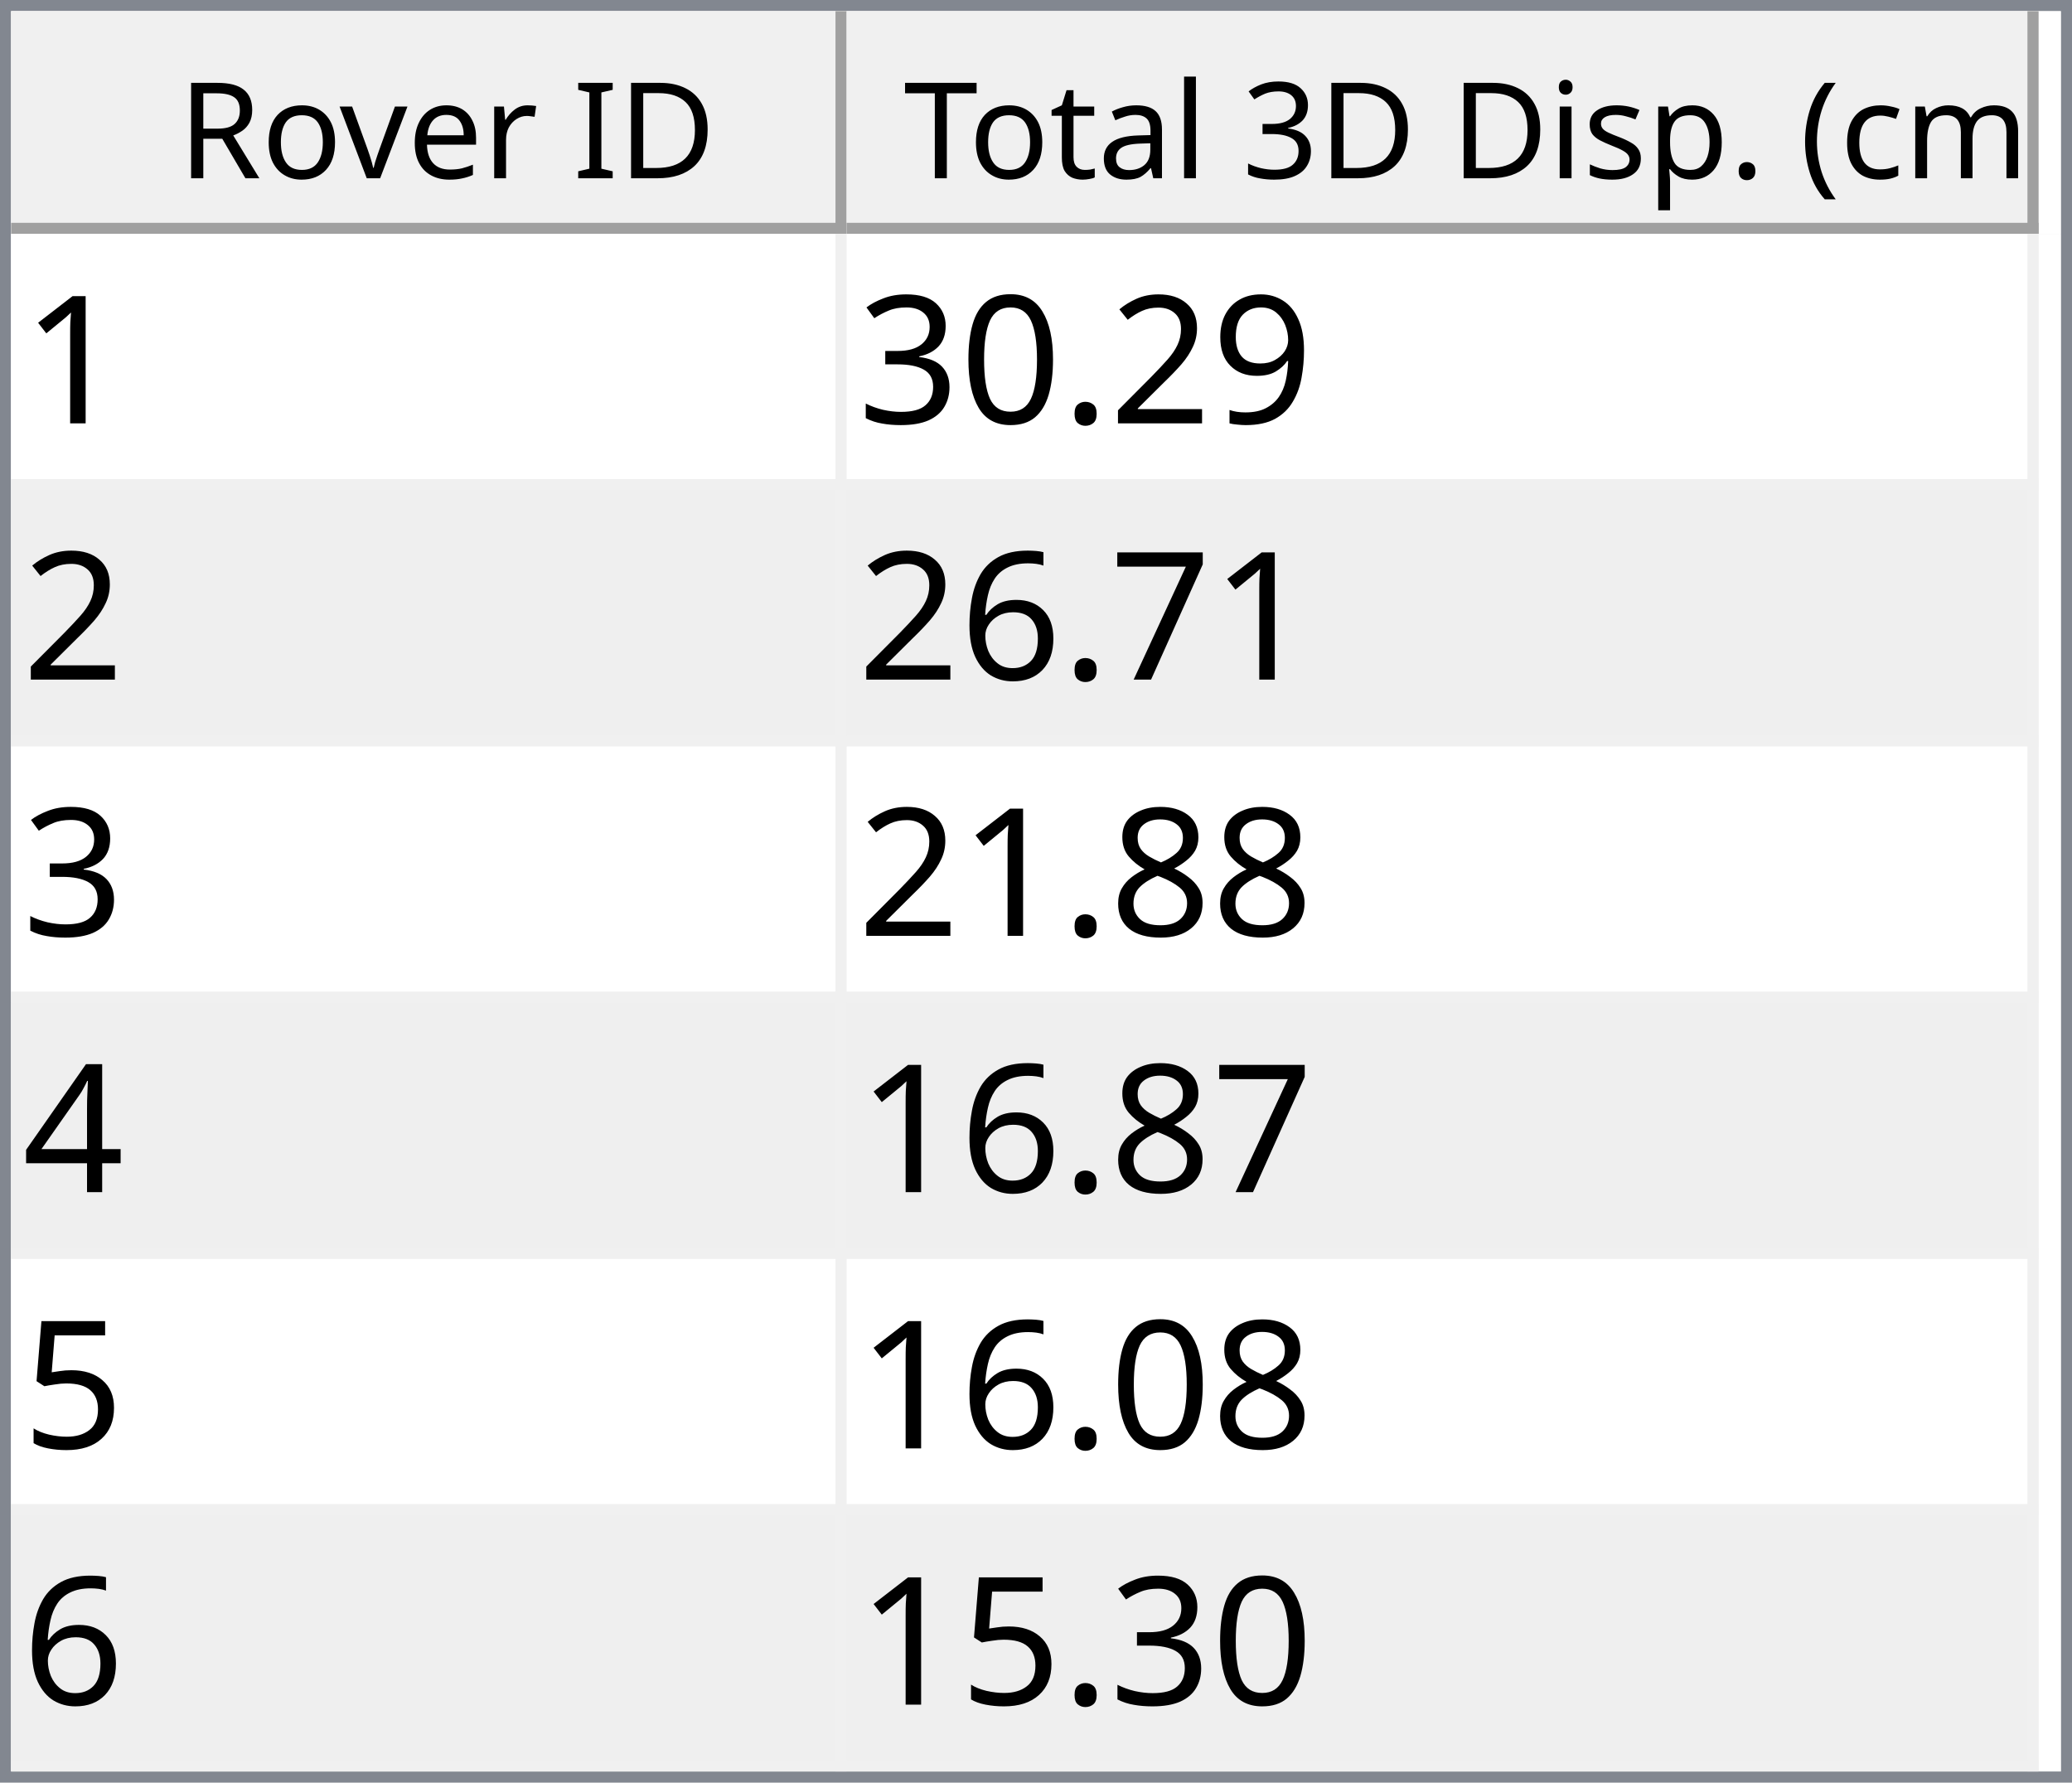
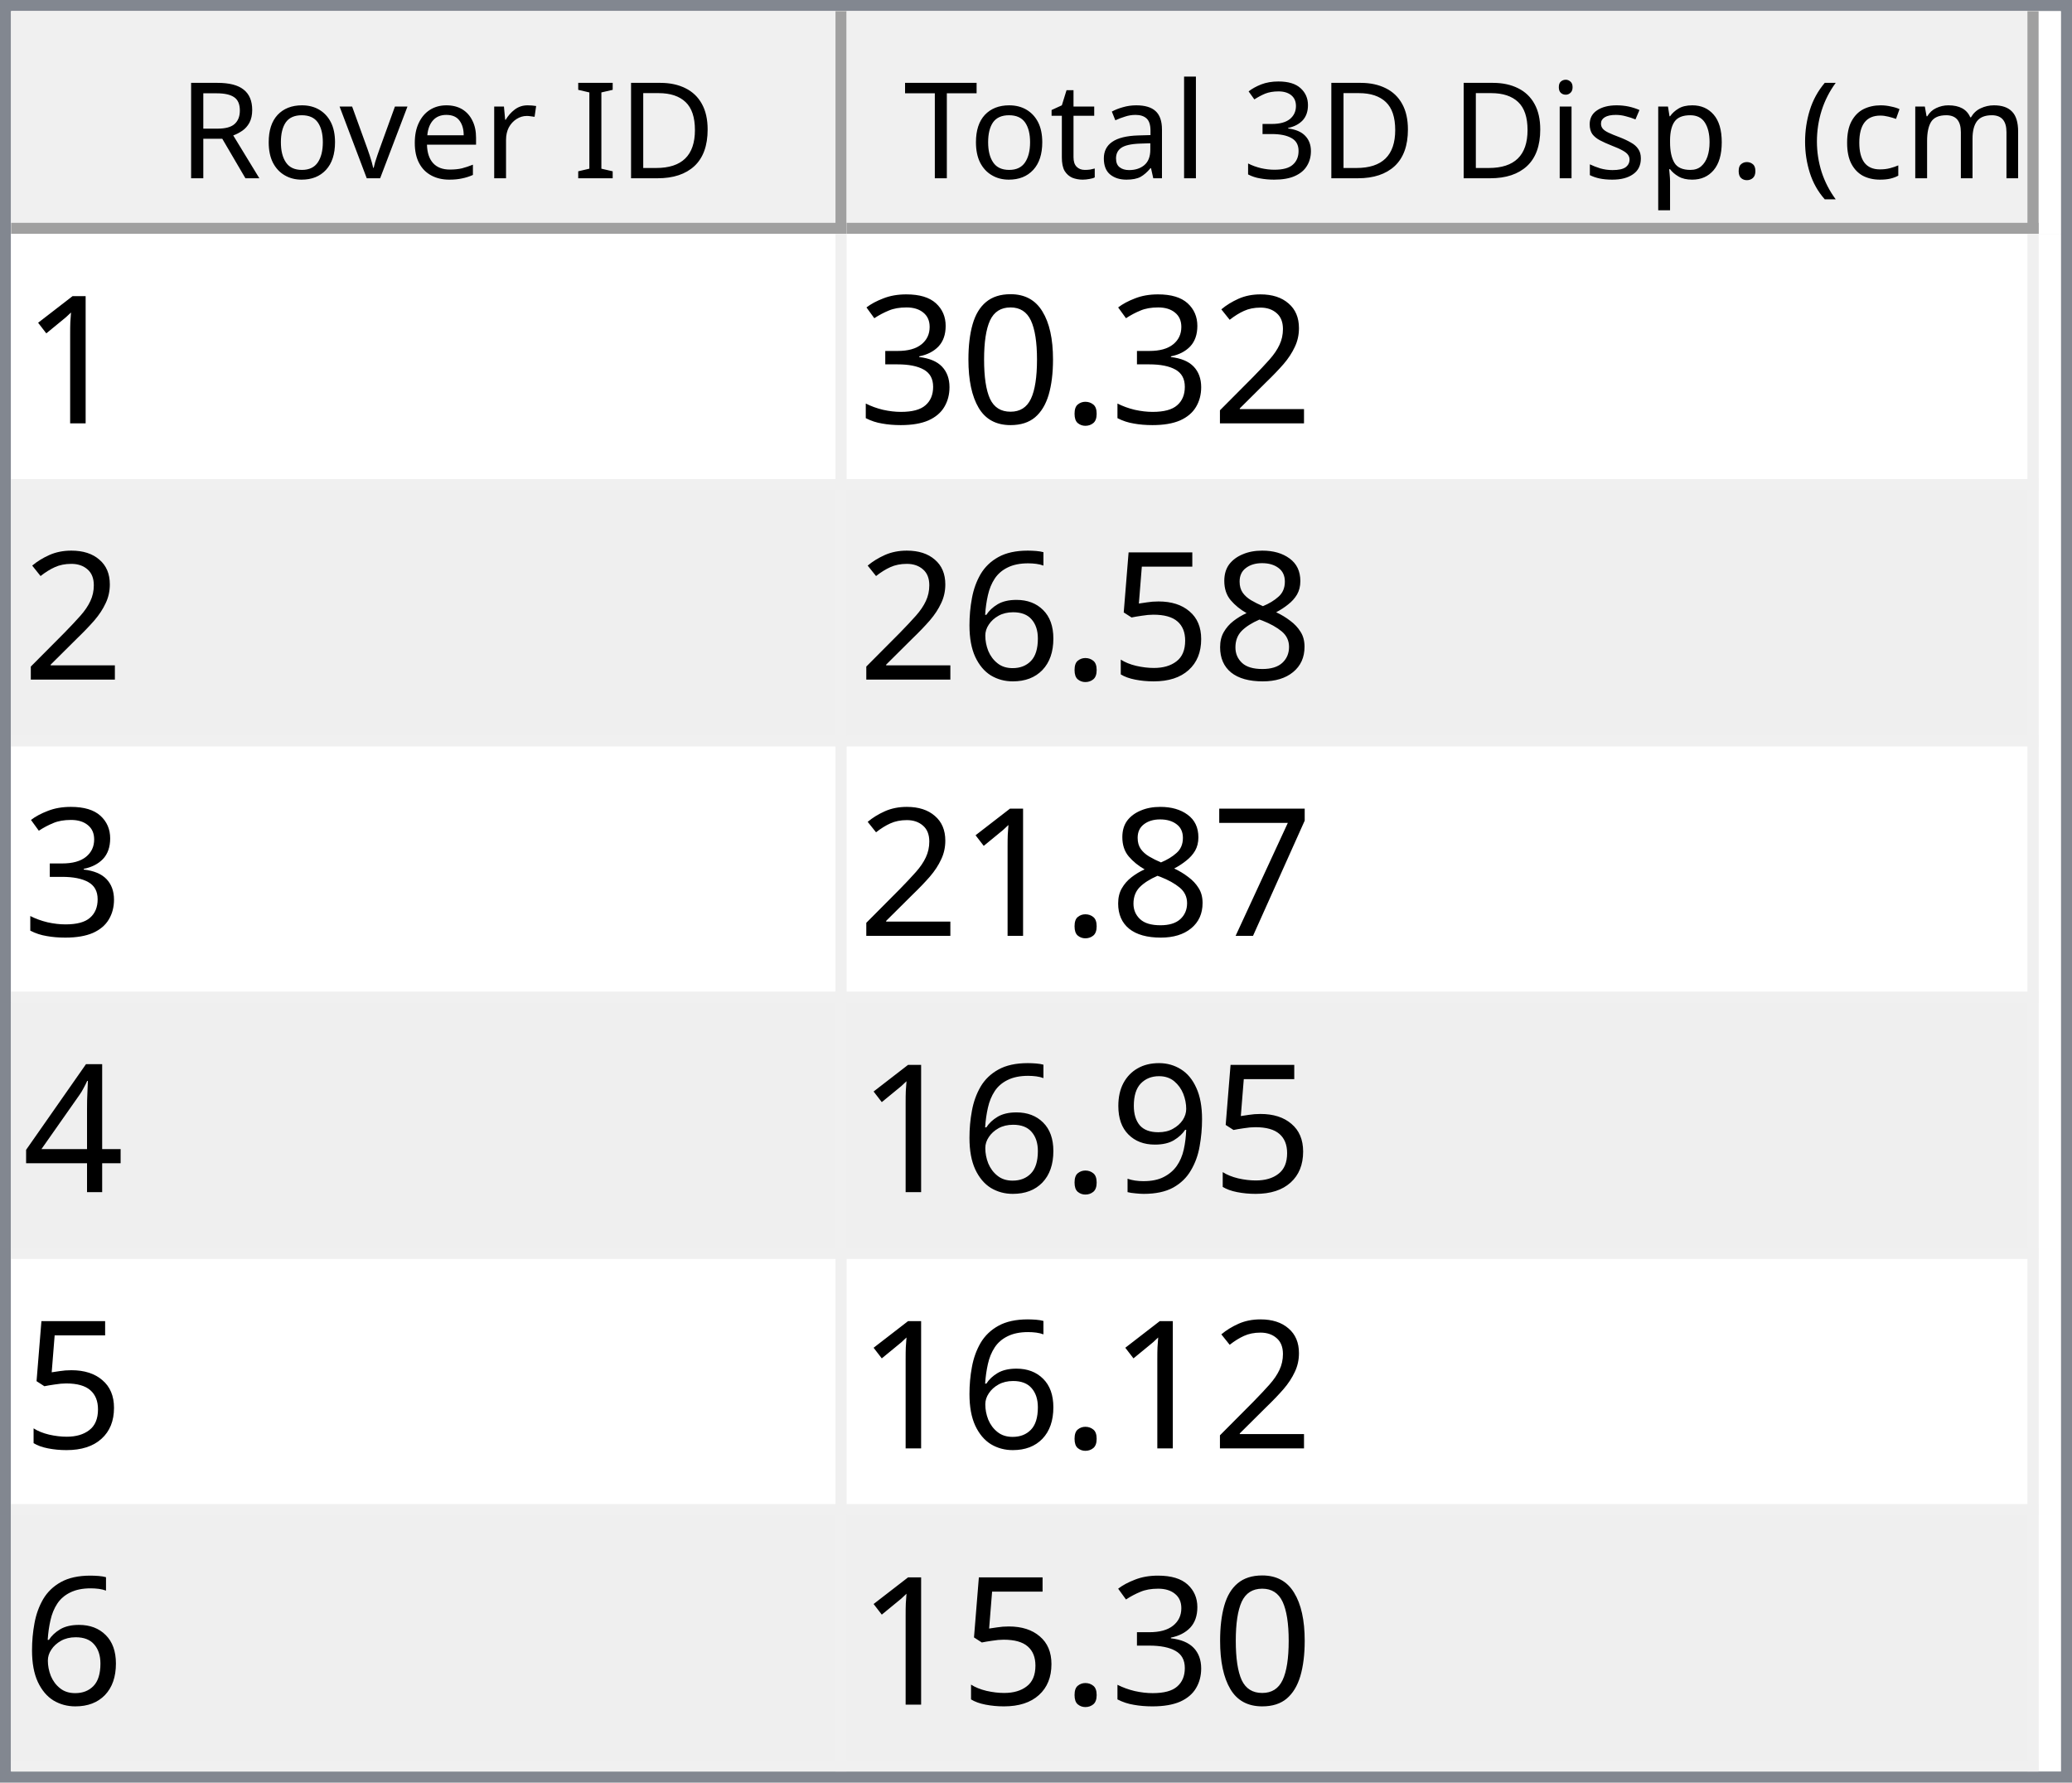
<svg xmlns="http://www.w3.org/2000/svg" style="fill-opacity:1; color-rendering:auto; color-interpolation:auto; text-rendering:auto; stroke:black; stroke-linecap:square; stroke-miterlimit:10; shape-rendering:auto; stroke-opacity:1; fill:black; stroke-dasharray:none; font-weight:normal; stroke-width:1; font-family:'Dialog'; font-style:normal; stroke-linejoin:miter; font-size:12px; stroke-dashoffset:0; image-rendering:auto;" width="186" height="160">
  <defs id="genericDefs" />
  <g>
    <defs id="defs1">
      <clipPath clipPathUnits="userSpaceOnUse" id="clipPath1">
        <path d="M0 0 L186 0 L186 160 L0 160 L0 0 Z" />
      </clipPath>
      <clipPath clipPathUnits="userSpaceOnUse" id="clipPath2">
        <path d="M0 0 L0 160 L186 160 L186 0 Z" />
      </clipPath>
      <clipPath clipPathUnits="userSpaceOnUse" id="clipPath3">
        <path d="M0 0 L0 20 L184 20 L184 0 Z" />
      </clipPath>
      <clipPath clipPathUnits="userSpaceOnUse" id="clipPath4">
        <path d="M0 0 L0 20 L75 20 L75 0 Z" />
      </clipPath>
      <clipPath clipPathUnits="userSpaceOnUse" id="clipPath5">
        <path d="M1 1 L1 19 L74 19 L74 1 Z" />
      </clipPath>
      <clipPath clipPathUnits="userSpaceOnUse" id="clipPath6">
        <path d="M0 0 L0 18 L73 18 L73 0 Z" />
      </clipPath>
      <clipPath clipPathUnits="userSpaceOnUse" id="clipPath7">
        <path d="M-0.5 -0.5 L-0.5 19.5 L74.5 19.5 L74.5 -0.5 Z" />
      </clipPath>
      <clipPath clipPathUnits="userSpaceOnUse" id="clipPath8">
        <path d="M0 0 L0 20 L107 20 L107 0 Z" />
      </clipPath>
      <clipPath clipPathUnits="userSpaceOnUse" id="clipPath9">
        <path d="M1 1 L1 19 L106 19 L106 1 Z" />
      </clipPath>
      <clipPath clipPathUnits="userSpaceOnUse" id="clipPath10">
        <path d="M0 0 L0 18 L105 18 L105 0 Z" />
      </clipPath>
      <clipPath clipPathUnits="userSpaceOnUse" id="clipPath11">
        <path d="M-0.5 -0.5 L-0.5 19.5 L106.5 19.5 L106.5 -0.5 Z" />
      </clipPath>
      <clipPath clipPathUnits="userSpaceOnUse" id="clipPath12">
        <path d="M0 0 L0 138 L184 138 L184 0 Z" />
      </clipPath>
      <clipPath clipPathUnits="userSpaceOnUse" id="clipPath13">
        <path d="M0 0 L0 138 L182 138 L182 0 Z" />
      </clipPath>
      <clipPath clipPathUnits="userSpaceOnUse" id="clipPath14">
        <path d="M-0.5 -0.5 L-0.5 137.5 L181.5 137.5 L181.5 -0.5 Z" />
      </clipPath>
      <clipPath clipPathUnits="userSpaceOnUse" id="clipPath15">
        <path d="M0 0 L0 22 L74 22 L74 0 Z" />
      </clipPath>
      <clipPath clipPathUnits="userSpaceOnUse" id="clipPath16">
        <path d="M0 0 L0 22 L106 22 L106 0 Z" />
      </clipPath>
      <font horiz-adv-x="64.551" id="font1">
        <font-face ascent="107.91" descent="25.098" units-per-em="100" style="font-style:normal; font-family:Segoe UI; font-weight:normal;" />
        <missing-glyph horiz-adv-x="64.551" d="M8.109 0 L8.109 68.266 L56.453 68.266 L56.453 0 L8.109 0 ZM15.328 7.234 L49.219 7.234 L49.219 61.031 L15.328 61.031 L15.328 7.234 Z" />
        <glyph unicode="D" horiz-adv-x="70.117" d="M9.188 0 L9.188 70.016 L28.516 70.016 Q65.531 70.016 65.531 35.891 Q65.531 19.672 55.25 9.836 Q44.969 0 27.734 0 L9.188 0 ZM17.391 62.594 L17.391 7.422 L27.828 7.422 Q41.609 7.422 49.273 14.797 Q56.938 22.172 56.938 35.688 Q56.938 62.594 28.328 62.594 L17.391 62.594 Z" />
        <glyph unicode="I" horiz-adv-x="26.611" d="M17.391 0 L9.188 0 L9.188 70.016 L17.391 70.016 L17.391 0 Z" />
        <glyph unicode=" " horiz-adv-x="27.393" d="" />
        <glyph unicode="r" horiz-adv-x="34.766" d="M34.188 41.891 Q32.078 43.5 28.125 43.5 Q23 43.5 19.555 38.672 Q16.109 33.844 16.109 25.484 L16.109 0 L8.109 0 L8.109 50 L16.109 50 L16.109 39.703 L16.312 39.703 Q18.016 44.969 21.531 47.922 Q25.047 50.875 29.391 50.875 Q32.516 50.875 34.188 50.203 L34.188 41.891 Z" />
        <glyph unicode="e" horiz-adv-x="52.295" d="M48.297 23 L12.984 23 Q13.188 14.656 17.484 10.109 Q21.781 5.562 29.297 5.562 Q37.75 5.562 44.828 11.141 L44.828 3.609 Q38.234 -1.172 27.391 -1.172 Q16.797 -1.172 10.742 5.641 Q4.688 12.453 4.688 24.812 Q4.688 36.469 11.305 43.82 Q17.922 51.172 27.734 51.172 Q37.547 51.172 42.922 44.828 Q48.297 38.484 48.297 27.203 L48.297 23 ZM40.094 29.781 Q40.047 36.719 36.75 40.578 Q33.453 44.438 27.594 44.438 Q21.922 44.438 17.969 40.383 Q14.016 36.328 13.094 29.781 L40.094 29.781 Z" />
        <glyph unicode="v" horiz-adv-x="47.9" d="M47.406 50 L27.484 0 L19.625 0 L0.688 50 L9.469 50 L22.172 13.672 Q23.578 9.672 23.922 6.688 L24.125 6.688 Q24.609 10.453 25.688 13.484 L38.969 50 L47.406 50 Z" />
        <glyph unicode="o" horiz-adv-x="58.594" d="M29 -1.172 Q17.922 -1.172 11.305 5.836 Q4.688 12.844 4.688 24.422 Q4.688 37.016 11.57 44.094 Q18.453 51.172 30.172 51.172 Q41.359 51.172 47.633 44.289 Q53.906 37.406 53.906 25.203 Q53.906 13.234 47.141 6.031 Q40.375 -1.172 29 -1.172 ZM29.594 44.438 Q21.875 44.438 17.383 39.188 Q12.891 33.938 12.891 24.703 Q12.891 15.828 17.43 10.695 Q21.969 5.562 29.594 5.562 Q37.359 5.562 41.531 10.594 Q45.703 15.625 45.703 24.906 Q45.703 34.281 41.531 39.359 Q37.359 44.438 29.594 44.438 Z" />
        <glyph unicode="R" horiz-adv-x="59.814" d="M59.375 0 L49.609 0 L37.891 19.625 Q36.281 22.359 34.766 24.289 Q33.25 26.219 31.664 27.438 Q30.078 28.656 28.25 29.219 Q26.422 29.781 24.125 29.781 L17.391 29.781 L17.391 0 L9.188 0 L9.188 70.016 L30.078 70.016 Q34.672 70.016 38.555 68.867 Q42.438 67.719 45.289 65.375 Q48.141 63.031 49.758 59.547 Q51.375 56.062 51.375 51.375 Q51.375 47.703 50.273 44.656 Q49.172 41.609 47.148 39.211 Q45.125 36.812 42.266 35.133 Q39.406 33.453 35.844 32.516 L35.844 32.328 Q37.594 31.547 38.891 30.547 Q40.188 29.547 41.359 28.18 Q42.531 26.812 43.68 25.078 Q44.828 23.344 46.234 21.047 L59.375 0 ZM17.391 62.594 L17.391 37.203 L28.516 37.203 Q31.594 37.203 34.203 38.133 Q36.812 39.062 38.719 40.797 Q40.625 42.531 41.703 45.047 Q42.781 47.562 42.781 50.688 Q42.781 56.297 39.141 59.445 Q35.5 62.594 28.609 62.594 L17.391 62.594 Z" />
        <glyph unicode=")" horiz-adv-x="30.176" d="M8.297 -15.922 L1.172 -15.922 Q16.406 2.344 16.406 26.812 Q16.406 51.469 1.078 70.016 L8.297 70.016 Q23.531 52.156 23.531 26.703 Q23.531 1.375 8.297 -15.922 Z" />
        <glyph unicode="m" horiz-adv-x="86.133" d="M79.109 0 L71.094 0 L71.094 28.719 Q71.094 37.016 68.531 40.727 Q65.969 44.438 59.906 44.438 Q54.781 44.438 51.195 39.75 Q47.609 35.062 47.609 28.516 L47.609 0 L39.594 0 L39.594 29.688 Q39.594 44.438 28.219 44.438 Q22.953 44.438 19.531 40.016 Q16.109 35.594 16.109 28.516 L16.109 0 L8.109 0 L8.109 50 L16.109 50 L16.109 42.094 L16.312 42.094 Q21.625 51.172 31.844 51.172 Q36.969 51.172 40.773 48.312 Q44.578 45.453 46 40.828 Q51.562 51.172 62.594 51.172 Q79.109 51.172 79.109 30.812 L79.109 0 Z" />
        <glyph unicode="c" horiz-adv-x="46.191" d="M42.188 2.297 Q36.422 -1.172 28.516 -1.172 Q17.828 -1.172 11.258 5.789 Q4.688 12.75 4.688 23.828 Q4.688 36.188 11.766 43.68 Q18.844 51.172 30.672 51.172 Q37.25 51.172 42.281 48.734 L42.281 40.531 Q36.719 44.438 30.375 44.438 Q22.703 44.438 17.797 38.945 Q12.891 33.453 12.891 24.516 Q12.891 15.719 17.508 10.641 Q22.125 5.562 29.891 5.562 Q36.422 5.562 42.188 9.906 L42.188 2.297 Z" />
        <glyph unicode="(" horiz-adv-x="30.176" d="M29.109 -15.922 L21.969 -15.922 Q6.844 1.375 6.844 26.703 Q6.844 52.156 21.969 70.016 L29.203 70.016 Q13.875 51.469 13.875 26.812 Q13.875 2.344 29.109 -15.922 Z" />
        <glyph unicode="." horiz-adv-x="21.68" d="M10.891 -1.078 Q8.641 -1.078 7.055 0.539 Q5.469 2.156 5.469 4.391 Q5.469 6.641 7.055 8.273 Q8.641 9.906 10.891 9.906 Q13.188 9.906 14.797 8.273 Q16.406 6.641 16.406 4.391 Q16.406 2.156 14.797 0.539 Q13.188 -1.078 10.891 -1.078 Z" />
        <glyph unicode="p" horiz-adv-x="58.789" d="M16.312 7.234 L16.109 7.234 L16.109 -23 L8.109 -23 L8.109 50 L16.109 50 L16.109 41.219 L16.312 41.219 Q22.219 51.172 33.594 51.172 Q43.266 51.172 48.688 44.461 Q54.109 37.75 54.109 26.469 Q54.109 13.922 48 6.375 Q41.891 -1.172 31.297 -1.172 Q21.578 -1.172 16.312 7.234 ZM16.109 27.391 L16.109 20.406 Q16.109 14.203 20.141 9.883 Q24.172 5.562 30.375 5.562 Q37.641 5.562 41.773 11.133 Q45.906 16.703 45.906 26.609 Q45.906 34.969 42.047 39.703 Q38.188 44.438 31.594 44.438 Q24.609 44.438 20.359 39.578 Q16.109 34.719 16.109 27.391 Z" />
        <glyph unicode="s" horiz-adv-x="42.432" d="M5.078 1.812 L5.078 10.406 Q11.625 5.562 19.484 5.562 Q30.031 5.562 30.031 12.594 Q30.031 14.594 29.125 15.992 Q28.219 17.391 26.68 18.461 Q25.141 19.531 23.07 20.383 Q21 21.234 18.609 22.172 Q15.281 23.484 12.766 24.828 Q10.25 26.172 8.57 27.859 Q6.891 29.547 6.031 31.695 Q5.172 33.844 5.172 36.719 Q5.172 40.234 6.789 42.945 Q8.406 45.656 11.086 47.484 Q13.766 49.312 17.211 50.242 Q20.656 51.172 24.312 51.172 Q30.812 51.172 35.938 48.922 L35.938 40.828 Q30.422 44.438 23.25 44.438 Q21 44.438 19.195 43.922 Q17.391 43.406 16.094 42.477 Q14.797 41.547 14.086 40.258 Q13.375 38.969 13.375 37.406 Q13.375 35.453 14.086 34.133 Q14.797 32.812 16.164 31.789 Q17.531 30.766 19.484 29.938 Q21.438 29.109 23.922 28.125 Q27.25 26.859 29.883 25.516 Q32.516 24.172 34.375 22.484 Q36.234 20.797 37.234 18.602 Q38.234 16.406 38.234 13.375 Q38.234 9.672 36.602 6.938 Q34.969 4.203 32.234 2.398 Q29.5 0.594 25.93 -0.289 Q22.359 -1.172 18.453 -1.172 Q10.75 -1.172 5.078 1.812 Z" />
        <glyph unicode="i" horiz-adv-x="24.219" d="M12.203 62.703 Q10.062 62.703 8.547 64.164 Q7.031 65.625 7.031 67.875 Q7.031 70.125 8.547 71.609 Q10.062 73.094 12.203 73.094 Q14.406 73.094 15.945 71.609 Q17.484 70.125 17.484 67.875 Q17.484 65.719 15.945 64.211 Q14.406 62.703 12.203 62.703 ZM16.109 0 L8.109 0 L8.109 50 L16.109 50 L16.109 0 Z" />
        <glyph unicode="3" horiz-adv-x="53.906" d="M46.531 19.828 Q46.531 15.094 44.75 11.211 Q42.969 7.328 39.719 4.57 Q36.469 1.812 31.93 0.297 Q27.391 -1.219 21.922 -1.219 Q11.922 -1.219 6 2.594 L6 11.188 Q13.094 5.609 22.219 5.609 Q25.875 5.609 28.828 6.539 Q31.781 7.469 33.906 9.227 Q36.031 10.984 37.18 13.477 Q38.328 15.969 38.328 19.094 Q38.328 32.812 18.797 32.812 L12.984 32.812 L12.984 39.594 L18.5 39.594 Q35.797 39.594 35.797 52.484 Q35.797 64.406 22.609 64.406 Q15.188 64.406 8.688 59.422 L8.688 67.188 Q15.375 71.188 24.609 71.188 Q29 71.188 32.57 69.969 Q36.141 68.75 38.68 66.555 Q41.219 64.359 42.609 61.281 Q44 58.203 44 54.5 Q44 40.672 30.031 36.719 L30.031 36.531 Q33.594 36.141 36.625 34.797 Q39.656 33.453 41.852 31.305 Q44.047 29.156 45.289 26.25 Q46.531 23.344 46.531 19.828 Z" />
        <glyph unicode="l" horiz-adv-x="24.219" d="M16.109 0 L8.109 0 L8.109 74.031 L16.109 74.031 L16.109 0 Z" />
        <glyph unicode="a" horiz-adv-x="50.879" d="M43.891 0 L35.891 0 L35.891 7.812 L35.688 7.812 Q30.469 -1.172 20.312 -1.172 Q12.844 -1.172 8.617 2.781 Q4.391 6.734 4.391 13.281 Q4.391 27.297 20.906 29.594 L35.891 31.688 Q35.891 44.438 25.594 44.438 Q16.547 44.438 9.281 38.281 L9.281 46.484 Q16.656 51.172 26.266 51.172 Q43.891 51.172 43.891 32.516 L43.891 0 ZM35.891 25.297 L23.828 23.641 Q18.266 22.859 15.43 20.875 Q12.594 18.891 12.594 13.875 Q12.594 10.203 15.211 7.883 Q17.828 5.562 22.172 5.562 Q28.125 5.562 32.008 9.742 Q35.891 13.922 35.891 20.312 L35.891 25.297 Z" />
        <glyph unicode="t" horiz-adv-x="33.887" d="M31.297 0.484 Q28.469 -1.078 23.828 -1.078 Q10.688 -1.078 10.688 13.578 L10.688 43.172 L2.094 43.172 L2.094 50 L10.688 50 L10.688 62.203 L18.703 64.797 L18.703 50 L31.297 50 L31.297 43.172 L18.703 43.172 L18.703 14.984 Q18.703 9.969 20.414 7.82 Q22.125 5.672 26.078 5.672 Q29.109 5.672 31.297 7.328 L31.297 0.484 Z" />
        <glyph unicode="T" horiz-adv-x="52.393" d="M50.594 62.594 L30.375 62.594 L30.375 0 L22.172 0 L22.172 62.594 L2 62.594 L2 70.016 L50.594 70.016 L50.594 62.594 Z" />
      </font>
      <font horiz-adv-x="75.0" id="font2">
        <font-face ascent="100.537" descent="21.973" units-per-em="100" style="font-style:normal; font-family:sans-serif; font-weight:normal;" />
        <missing-glyph horiz-adv-x="75.0" d="M12.5 0 L12.5 62.5 L62.5 62.5 L62.5 0 L12.5 0 ZM14.062 1.562 L60.938 1.562 L60.938 60.938 L14.062 60.938 L14.062 1.562 Z" />
        <glyph unicode="1" horiz-adv-x="55.615" d="M37.25 0 L28.469 0 L28.469 56 Q25.297 52.984 20.141 49.953 Q14.984 46.922 10.891 45.406 L10.891 53.906 Q18.266 57.375 23.781 62.305 Q29.297 67.234 31.594 71.875 L37.25 71.875 L37.25 0 Z" />
-         <glyph unicode="9" horiz-adv-x="55.615" d="M5.469 16.547 L13.922 17.328 Q14.984 11.375 18.016 8.688 Q21.047 6 25.781 6 Q29.828 6 32.883 7.859 Q35.938 9.719 37.891 12.82 Q39.844 15.922 41.164 21.195 Q42.484 26.469 42.484 31.938 Q42.484 32.516 42.438 33.688 Q39.797 29.5 35.234 26.883 Q30.672 24.266 25.344 24.266 Q16.453 24.266 10.305 30.711 Q4.156 37.156 4.156 47.703 Q4.156 58.594 10.578 65.234 Q17 71.875 26.656 71.875 Q33.641 71.875 39.43 68.117 Q45.219 64.359 48.219 57.398 Q51.219 50.438 51.219 37.25 Q51.219 23.531 48.242 15.406 Q45.266 7.281 39.383 3.031 Q33.5 -1.219 25.594 -1.219 Q17.188 -1.219 11.867 3.445 Q6.547 8.109 5.469 16.547 ZM41.453 48.141 Q41.453 55.719 37.43 60.156 Q33.406 64.594 27.734 64.594 Q21.875 64.594 17.531 59.812 Q13.188 55.031 13.188 47.406 Q13.188 40.578 17.312 36.305 Q21.438 32.031 27.484 32.031 Q33.594 32.031 37.523 36.305 Q41.453 40.578 41.453 48.141 Z" />
        <glyph unicode="2" horiz-adv-x="55.615" d="M50.344 8.453 L50.344 0 L3.031 0 Q2.938 3.172 4.047 6.109 Q5.859 10.938 9.836 15.625 Q13.812 20.312 21.344 26.469 Q33.016 36.031 37.117 41.625 Q41.219 47.219 41.219 52.203 Q41.219 57.422 37.477 61.008 Q33.734 64.594 27.734 64.594 Q21.391 64.594 17.578 60.789 Q13.766 56.984 13.719 50.25 L4.688 51.172 Q5.609 61.281 11.664 66.578 Q17.719 71.875 27.938 71.875 Q38.234 71.875 44.242 66.164 Q50.25 60.453 50.25 52 Q50.25 47.703 48.492 43.555 Q46.734 39.406 42.656 34.812 Q38.578 30.219 29.109 22.219 Q21.188 15.578 18.945 13.211 Q16.703 10.844 15.234 8.453 L50.344 8.453 Z" />
        <glyph unicode="." horiz-adv-x="27.783" d="M9.078 0 L9.078 10.016 L19.094 10.016 L19.094 0 L9.078 0 Z" />
        <glyph unicode="0" horiz-adv-x="55.615" d="M4.156 35.297 Q4.156 48 6.766 55.742 Q9.375 63.484 14.523 67.68 Q19.672 71.875 27.484 71.875 Q33.25 71.875 37.594 69.555 Q41.938 67.234 44.773 62.867 Q47.609 58.5 49.219 52.227 Q50.828 45.953 50.828 35.297 Q50.828 22.703 48.242 14.969 Q45.656 7.234 40.508 3.008 Q35.359 -1.219 27.484 -1.219 Q17.141 -1.219 11.234 6.203 Q4.156 15.141 4.156 35.297 ZM13.188 35.297 Q13.188 17.672 17.312 11.836 Q21.438 6 27.484 6 Q33.547 6 37.672 11.859 Q41.797 17.719 41.797 35.297 Q41.797 52.984 37.672 58.789 Q33.547 64.594 27.391 64.594 Q21.344 64.594 17.719 59.469 Q13.188 52.938 13.188 35.297 Z" />
        <glyph unicode="3" horiz-adv-x="55.615" d="M4.203 18.891 L12.984 20.062 Q14.5 12.594 18.141 9.297 Q21.781 6 27 6 Q33.203 6 37.477 10.297 Q41.75 14.594 41.75 20.953 Q41.75 27 37.797 30.93 Q33.844 34.859 27.734 34.859 Q25.25 34.859 21.531 33.891 L22.516 41.609 Q23.391 41.5 23.922 41.5 Q29.547 41.5 34.039 44.43 Q38.531 47.359 38.531 53.469 Q38.531 58.297 35.258 61.477 Q31.984 64.656 26.812 64.656 Q21.688 64.656 18.266 61.43 Q14.844 58.203 13.875 51.766 L5.078 53.328 Q6.688 62.156 12.398 67.016 Q18.109 71.875 26.609 71.875 Q32.469 71.875 37.398 69.359 Q42.328 66.844 44.945 62.5 Q47.562 58.156 47.562 53.266 Q47.562 48.641 45.07 44.828 Q42.578 41.016 37.703 38.766 Q44.047 37.312 47.562 32.695 Q51.078 28.078 51.078 21.141 Q51.078 11.766 44.242 5.25 Q37.406 -1.266 26.953 -1.266 Q17.531 -1.266 11.305 4.352 Q5.078 9.969 4.203 18.891 Z" />
+         <glyph unicode="8" horiz-adv-x="55.615" d="M17.672 38.812 Q12.203 40.828 9.57 44.539 Q6.938 48.25 6.938 53.422 Q6.938 61.234 12.555 66.555 Q18.172 71.875 27.484 71.875 Q36.859 71.875 42.578 66.43 Q48.297 60.984 48.297 53.172 Q48.297 48.188 45.68 44.508 Q43.062 40.828 37.75 38.812 Q44.344 36.672 47.781 31.883 Q51.219 27.094 51.219 20.453 Q51.219 11.281 44.727 5.031 Q38.234 -1.219 27.641 -1.219 Q17.047 -1.219 10.547 5.055 Q4.047 11.328 4.047 20.703 Q4.047 27.688 7.594 32.398 Q11.141 37.109 17.672 38.812 ZM15.922 53.719 Q15.922 48.641 19.195 45.414 Q22.469 42.188 27.688 42.188 Q32.766 42.188 36.016 45.383 Q39.266 48.578 39.266 53.219 Q39.266 58.062 35.914 61.359 Q32.562 64.656 27.594 64.656 Q22.562 64.656 19.242 61.43 Q15.922 58.203 15.922 53.719 ZM13.094 20.656 Q13.094 16.891 14.875 13.375 Q16.656 9.859 20.172 7.93 Q23.688 6 27.734 6 Q34.031 6 38.133 10.055 Q42.234 14.109 42.234 20.359 Q42.234 26.703 38.016 30.859 Q33.797 35.016 27.438 35.016 Q21.234 35.016 17.164 30.914 Q13.094 26.812 13.094 20.656 Z" />
+         <glyph unicode="5" horiz-adv-x="55.615" d="M4.156 18.75 L13.375 19.531 Q14.406 12.797 18.141 9.398 Q21.875 6 27.156 6 Q33.5 6 37.891 10.789 Q42.281 15.578 42.281 23.484 Q42.281 31 38.062 35.352 Q33.844 39.703 27 39.703 Q22.75 39.703 19.336 37.773 Q15.922 35.844 13.969 32.766 L5.719 33.844 L12.641 70.609 L48.25 70.609 L48.25 62.203 L19.672 62.203 L15.828 42.969 Q22.266 47.469 29.344 47.469 Q38.719 47.469 45.164 40.969 Q51.609 34.469 51.609 24.266 Q51.609 14.547 45.953 7.469 Q39.062 -1.219 27.156 -1.219 Q17.391 -1.219 11.211 4.25 Q5.031 9.719 4.156 18.75 Z" />
+         <glyph unicode="6" horiz-adv-x="55.615" d="M49.75 54.047 L41.016 53.375 Q39.844 58.547 37.703 60.891 Q34.125 64.656 28.906 64.656 Q24.703 64.656 21.531 62.312 Q17.391 59.281 14.992 53.469 Q12.594 47.656 12.5 36.922 Q15.672 41.75 20.266 44.094 Q24.859 46.438 29.891 46.438 Q38.672 46.438 44.852 39.969 Q51.031 33.5 51.031 23.25 Q51.031 16.5 48.125 10.719 Q45.219 4.938 40.141 1.859 Q35.062 -1.219 28.609 -1.219 Q17.625 -1.219 10.695 6.859 Q3.766 14.938 3.766 33.5 Q3.766 54.25 11.422 63.672 Q18.109 71.875 29.438 71.875 Q37.891 71.875 43.289 67.141 Q48.688 62.406 49.75 54.047 ZM13.875 23.188 Q13.875 18.656 15.797 14.508 Q17.719 10.359 21.188 8.18 Q24.656 6 28.469 6 Q34.031 6 38.039 10.492 Q42.047 14.984 42.047 22.703 Q42.047 30.125 38.086 34.398 Q34.125 38.672 28.125 38.672 Q22.172 38.672 18.023 34.398 Q13.875 30.125 13.875 23.188 Z" />
        <glyph unicode="7" horiz-adv-x="55.615" d="M4.734 62.203 L4.734 70.656 L51.078 70.656 L51.078 63.812 Q44.234 56.547 37.523 44.484 Q30.812 32.422 27.156 19.672 Q24.516 10.688 23.781 0 L14.75 0 Q14.891 8.453 18.062 20.414 Q21.234 32.375 27.172 43.484 Q33.109 54.594 39.797 62.203 L4.734 62.203 Z" />
-         <glyph unicode="6" horiz-adv-x="55.615" d="M49.75 54.047 L41.016 53.375 Q39.844 58.547 37.703 60.891 Q34.125 64.656 28.906 64.656 Q24.703 64.656 21.531 62.312 Q17.391 59.281 14.992 53.469 Q12.594 47.656 12.5 36.922 Q15.672 41.75 20.266 44.094 Q24.859 46.438 29.891 46.438 Q38.672 46.438 44.852 39.969 Q51.031 33.5 51.031 23.25 Q51.031 16.5 48.125 10.719 Q45.219 4.938 40.141 1.859 Q35.062 -1.219 28.609 -1.219 Q17.625 -1.219 10.695 6.859 Q3.766 14.938 3.766 33.5 Q3.766 54.25 11.422 63.672 Q18.109 71.875 29.438 71.875 Q37.891 71.875 43.289 67.141 Q48.688 62.406 49.75 54.047 ZM13.875 23.188 Q13.875 18.656 15.797 14.508 Q17.719 10.359 21.188 8.18 Q24.656 6 28.469 6 Q34.031 6 38.039 10.492 Q42.047 14.984 42.047 22.703 Q42.047 30.125 38.086 34.398 Q34.125 38.672 28.125 38.672 Q22.172 38.672 18.023 34.398 Q13.875 30.125 13.875 23.188 Z" />
-         <glyph unicode="8" horiz-adv-x="55.615" d="M17.672 38.812 Q12.203 40.828 9.57 44.539 Q6.938 48.25 6.938 53.422 Q6.938 61.234 12.555 66.555 Q18.172 71.875 27.484 71.875 Q36.859 71.875 42.578 66.43 Q48.297 60.984 48.297 53.172 Q48.297 48.188 45.68 44.508 Q43.062 40.828 37.75 38.812 Q44.344 36.672 47.781 31.883 Q51.219 27.094 51.219 20.453 Q51.219 11.281 44.727 5.031 Q38.234 -1.219 27.641 -1.219 Q17.047 -1.219 10.547 5.055 Q4.047 11.328 4.047 20.703 Q4.047 27.688 7.594 32.398 Q11.141 37.109 17.672 38.812 ZM15.922 53.719 Q15.922 48.641 19.195 45.414 Q22.469 42.188 27.688 42.188 Q32.766 42.188 36.016 45.383 Q39.266 48.578 39.266 53.219 Q39.266 58.062 35.914 61.359 Q32.562 64.656 27.594 64.656 Q22.562 64.656 19.242 61.43 Q15.922 58.203 15.922 53.719 ZM13.094 20.656 Q13.094 16.891 14.875 13.375 Q16.656 9.859 20.172 7.93 Q23.688 6 27.734 6 Q34.031 6 38.133 10.055 Q42.234 14.109 42.234 20.359 Q42.234 26.703 38.016 30.859 Q33.797 35.016 27.438 35.016 Q21.234 35.016 17.164 30.914 Q13.094 26.812 13.094 20.656 Z" />
        <glyph unicode="4" horiz-adv-x="55.615" d="M32.328 0 L32.328 17.141 L1.266 17.141 L1.266 25.203 L33.938 71.578 L41.109 71.578 L41.109 25.203 L50.781 25.203 L50.781 17.141 L41.109 17.141 L41.109 0 L32.328 0 ZM32.328 25.203 L32.328 57.469 L9.906 25.203 L32.328 25.203 Z" />
-         <glyph unicode="5" horiz-adv-x="55.615" d="M4.156 18.75 L13.375 19.531 Q14.406 12.797 18.141 9.398 Q21.875 6 27.156 6 Q33.5 6 37.891 10.789 Q42.281 15.578 42.281 23.484 Q42.281 31 38.062 35.352 Q33.844 39.703 27 39.703 Q22.75 39.703 19.336 37.773 Q15.922 35.844 13.969 32.766 L5.719 33.844 L12.641 70.609 L48.25 70.609 L48.25 62.203 L19.672 62.203 L15.828 42.969 Q22.266 47.469 29.344 47.469 Q38.719 47.469 45.164 40.969 Q51.609 34.469 51.609 24.266 Q51.609 14.547 45.953 7.469 Q39.062 -1.219 27.156 -1.219 Q17.391 -1.219 11.211 4.25 Q5.031 9.719 4.156 18.75 Z" />
+         <glyph unicode="9" horiz-adv-x="55.615" d="M5.469 16.547 L13.922 17.328 Q14.984 11.375 18.016 8.688 Q21.047 6 25.781 6 Q29.828 6 32.883 7.859 Q35.938 9.719 37.891 12.82 Q39.844 15.922 41.164 21.195 Q42.484 26.469 42.484 31.938 Q42.484 32.516 42.438 33.688 Q39.797 29.5 35.234 26.883 Q30.672 24.266 25.344 24.266 Q16.453 24.266 10.305 30.711 Q4.156 37.156 4.156 47.703 Q4.156 58.594 10.578 65.234 Q17 71.875 26.656 71.875 Q33.641 71.875 39.43 68.117 Q45.219 64.359 48.219 57.398 Q51.219 50.438 51.219 37.25 Q51.219 23.531 48.242 15.406 Q45.266 7.281 39.383 3.031 Q33.5 -1.219 25.594 -1.219 Q17.188 -1.219 11.867 3.445 Q6.547 8.109 5.469 16.547 ZM41.453 48.141 Q41.453 55.719 37.43 60.156 Q33.406 64.594 27.734 64.594 Q21.875 64.594 17.531 59.812 Q13.188 55.031 13.188 47.406 Q13.188 40.578 17.312 36.305 Q21.438 32.031 27.484 32.031 Q33.594 32.031 37.523 36.305 Q41.453 40.578 41.453 48.141 Z" />
      </font>
    </defs>
    <g style="fill:white; stroke:white;">
      <rect x="0" y="0" width="186" style="clip-path:url(#clipPath1); stroke:none;" height="160" />
    </g>
    <g style="fill:white; text-rendering:optimizeSpeed; color-rendering:optimizeSpeed; image-rendering:optimizeSpeed; shape-rendering:crispEdges; stroke:white; color-interpolation:sRGB;">
      <rect x="0" width="186" height="160" y="0" style="stroke:none;" />
      <path style="stroke:none;" d="M0 160 L186 160 L186 0 L0 0 Z" />
    </g>
    <g style="fill:rgb(240,240,240); font-family:'Segoe UI'; stroke:rgb(240,240,240);">
      <rect x="0" y="0" width="186" style="clip-path:url(#clipPath2); stroke:none;" height="160" />
    </g>
    <g style="fill:rgb(130,135,144); font-family:'Segoe UI'; stroke:rgb(130,135,144);">
      <path d="M0 0 L186 0 L186 160 L0 160 L0 0 ZM1 1 L185 1 L185 159 L1 159 L1 1 Z" style="fill-rule:evenodd; clip-path:url(#clipPath2); stroke:none;" />
    </g>
    <g style="fill:white; font-family:'Segoe UI'; stroke:white;" transform="translate(1,1)">
      <rect x="0" y="0" width="184" style="clip-path:url(#clipPath3); stroke:none;" height="20" />
    </g>
    <g style="fill:rgb(240,240,240); font-family:'Segoe UI'; stroke:rgb(240,240,240);" transform="translate(1,1)">
      <rect x="0" y="0" width="75" style="clip-path:url(#clipPath4); stroke:none;" height="20" />
    </g>
    <g style="font-family:'Segoe UI';" transform="translate(2,2)">
      <text x="14" xml:space="preserve" y="14" style="clip-path:url(#clipPath6); stroke:none;">Rover ID</text>
    </g>
    <g style="fill:rgb(160,160,160); font-family:'Segoe UI'; stroke:rgb(160,160,160); stroke-linejoin:bevel;" transform="translate(1.5,1.5)">
      <line x1="74" x2="74" y1="0" style="fill:none; clip-path:url(#clipPath7);" y2="19" />
    </g>
    <g style="fill:rgb(160,160,160); font-family:'Segoe UI'; stroke:rgb(160,160,160); stroke-linejoin:bevel;" transform="matrix(1,0,0,1,1,1) translate(0.5,0.5)">
      <line x1="0" x2="74" y1="19" style="fill:none; clip-path:url(#clipPath7);" y2="19" />
    </g>
    <g style="fill:rgb(240,240,240); font-family:'Segoe UI'; stroke:rgb(240,240,240);" transform="translate(76,1)">
      <rect x="0" y="0" width="107" style="clip-path:url(#clipPath8); stroke:none;" height="20" />
    </g>
    <g style="font-family:'Segoe UI';" transform="translate(77,2)">
      <text x="1" xml:space="preserve" y="14" style="clip-path:url(#clipPath10); stroke:none;"> Total 3D Disp. (cm)</text>
    </g>
    <g style="fill:rgb(160,160,160); font-family:'Segoe UI'; stroke:rgb(160,160,160); stroke-linejoin:bevel;" transform="translate(76.5,1.5)">
      <line x1="106" x2="106" y1="0" style="fill:none; clip-path:url(#clipPath11);" y2="19" />
    </g>
    <g style="fill:rgb(160,160,160); font-family:'Segoe UI'; stroke:rgb(160,160,160); stroke-linejoin:bevel;" transform="matrix(1,0,0,1,76,1) translate(0.5,0.5)">
      <line x1="0" x2="106" y1="19" style="fill:none; clip-path:url(#clipPath11);" y2="19" />
    </g>
    <g style="fill:white; font-family:'Segoe UI'; stroke:white;" transform="translate(1,21)">
      <rect x="0" y="0" width="184" style="clip-path:url(#clipPath12); stroke:none;" height="138" />
    </g>
    <g style="fill:rgb(240,240,240); font-size:16px; font-family:sans-serif; stroke:rgb(240,240,240);" transform="translate(1,21)">
      <rect x="0" y="0" width="182" style="clip-path:url(#clipPath13); stroke:none;" height="138" />
      <line transform="translate(0.5,0.5)" x1="0" x2="181" y1="22" style="clip-path:url(#clipPath14); fill:none; stroke-linejoin:bevel;" y2="22" />
    </g>
    <g transform="matrix(1,0,0,1,1,21) translate(0.5,0.5)" style="fill:rgb(240,240,240); font-size:16px; font-family:sans-serif; stroke:rgb(240,240,240); stroke-linejoin:bevel;">
      <line x1="0" x2="181" y1="45" style="fill:none; clip-path:url(#clipPath14);" y2="45" />
    </g>
    <g transform="matrix(1,0,0,1,1,21) translate(0.5,0.5)" style="fill:rgb(240,240,240); font-size:16px; font-family:sans-serif; stroke:rgb(240,240,240); stroke-linejoin:bevel;">
      <line x1="0" x2="181" y1="68" style="fill:none; clip-path:url(#clipPath14);" y2="68" />
    </g>
    <g transform="matrix(1,0,0,1,1,21) translate(0.5,0.5)" style="fill:rgb(240,240,240); font-size:16px; font-family:sans-serif; stroke:rgb(240,240,240); stroke-linejoin:bevel;">
      <line x1="0" x2="181" y1="91" style="fill:none; clip-path:url(#clipPath14);" y2="91" />
    </g>
    <g transform="matrix(1,0,0,1,1,21) translate(0.5,0.5)" style="fill:rgb(240,240,240); font-size:16px; font-family:sans-serif; stroke:rgb(240,240,240); stroke-linejoin:bevel;">
      <line x1="0" x2="181" y1="114" style="fill:none; clip-path:url(#clipPath14);" y2="114" />
    </g>
    <g transform="matrix(1,0,0,1,1,21) translate(0.5,0.5)" style="fill:rgb(240,240,240); font-size:16px; font-family:sans-serif; stroke:rgb(240,240,240); stroke-linejoin:bevel;">
      <line x1="0" x2="181" y1="137" style="fill:none; clip-path:url(#clipPath14);" y2="137" />
    </g>
    <g transform="matrix(1,0,0,1,1,21) translate(0.5,0.5)" style="fill:rgb(240,240,240); font-size:16px; font-family:sans-serif; stroke:rgb(240,240,240); stroke-linejoin:bevel;">
      <line x1="74" x2="74" y1="0" style="fill:none; clip-path:url(#clipPath14);" y2="137" />
    </g>
    <g transform="matrix(1,0,0,1,1,21) translate(0.5,0.5)" style="fill:rgb(240,240,240); font-size:16px; font-family:sans-serif; stroke:rgb(240,240,240); stroke-linejoin:bevel;">
      <line x1="181" x2="181" y1="0" style="fill:none; clip-path:url(#clipPath14);" y2="137" />
    </g>
    <g style="fill:white; font-size:16px; font-family:sans-serif; stroke:white;" transform="matrix(1,0,0,1,1,21)">
      <rect x="0" y="0" width="74" style="clip-path:url(#clipPath15); stroke:none;" height="22" />
      <text x="1" y="17" style="fill:black; clip-path:url(#clipPath15); stroke:none;" xml:space="preserve">1</text>
    </g>
    <g style="fill:white; font-size:16px; font-family:sans-serif; stroke:white;" transform="matrix(1,0,0,1,1,21) translate(75,0)">
      <rect x="0" y="0" width="106" style="clip-path:url(#clipPath16); stroke:none;" height="22" />
-       <text x="1" y="17" style="fill:black; clip-path:url(#clipPath16); stroke:none;" xml:space="preserve">30.29</text>
+       <text x="1" y="17" style="fill:black; clip-path:url(#clipPath16); stroke:none;" xml:space="preserve">30.32</text>
    </g>
    <g style="fill:rgb(239,239,239); font-size:16px; font-family:sans-serif; stroke:rgb(239,239,239);" transform="matrix(1,0,0,1,1,21) translate(0,23)">
      <rect x="0" y="0" width="74" style="clip-path:url(#clipPath15); stroke:none;" height="22" />
      <text x="1" y="17" style="fill:black; clip-path:url(#clipPath15); stroke:none;" xml:space="preserve">2</text>
    </g>
    <g style="fill:rgb(239,239,239); font-size:16px; font-family:sans-serif; stroke:rgb(239,239,239);" transform="matrix(1,0,0,1,1,21) translate(75,23)">
      <rect x="0" y="0" width="106" style="clip-path:url(#clipPath16); stroke:none;" height="22" />
-       <text x="1" y="17" style="fill:black; clip-path:url(#clipPath16); stroke:none;" xml:space="preserve">26.71</text>
+       <text x="1" y="17" style="fill:black; clip-path:url(#clipPath16); stroke:none;" xml:space="preserve">26.58</text>
    </g>
    <g style="fill:white; font-size:16px; font-family:sans-serif; stroke:white;" transform="matrix(1,0,0,1,1,21) translate(0,46)">
      <rect x="0" y="0" width="74" style="clip-path:url(#clipPath15); stroke:none;" height="22" />
      <text x="1" y="17" style="fill:black; clip-path:url(#clipPath15); stroke:none;" xml:space="preserve">3</text>
    </g>
    <g style="fill:white; font-size:16px; font-family:sans-serif; stroke:white;" transform="matrix(1,0,0,1,1,21) translate(75,46)">
      <rect x="0" y="0" width="106" style="clip-path:url(#clipPath16); stroke:none;" height="22" />
-       <text x="1" y="17" style="fill:black; clip-path:url(#clipPath16); stroke:none;" xml:space="preserve">21.88</text>
+       <text x="1" y="17" style="fill:black; clip-path:url(#clipPath16); stroke:none;" xml:space="preserve">21.87</text>
    </g>
    <g style="fill:rgb(239,239,239); font-size:16px; font-family:sans-serif; stroke:rgb(239,239,239);" transform="matrix(1,0,0,1,1,21) translate(0,69)">
      <rect x="0" y="0" width="74" style="clip-path:url(#clipPath15); stroke:none;" height="22" />
      <text x="1" y="17" style="fill:black; clip-path:url(#clipPath15); stroke:none;" xml:space="preserve">4</text>
    </g>
    <g style="fill:rgb(239,239,239); font-size:16px; font-family:sans-serif; stroke:rgb(239,239,239);" transform="matrix(1,0,0,1,1,21) translate(75,69)">
      <rect x="0" y="0" width="106" style="clip-path:url(#clipPath16); stroke:none;" height="22" />
-       <text x="1" y="17" style="fill:black; clip-path:url(#clipPath16); stroke:none;" xml:space="preserve">16.87</text>
+       <text x="1" y="17" style="fill:black; clip-path:url(#clipPath16); stroke:none;" xml:space="preserve">16.95</text>
    </g>
    <g style="fill:white; font-size:16px; font-family:sans-serif; stroke:white;" transform="matrix(1,0,0,1,1,21) translate(0,92)">
      <rect x="0" y="0" width="74" style="clip-path:url(#clipPath15); stroke:none;" height="22" />
      <text x="1" y="17" style="fill:black; clip-path:url(#clipPath15); stroke:none;" xml:space="preserve">5</text>
    </g>
    <g style="fill:white; font-size:16px; font-family:sans-serif; stroke:white;" transform="matrix(1,0,0,1,1,21) translate(75,92)">
      <rect x="0" y="0" width="106" style="clip-path:url(#clipPath16); stroke:none;" height="22" />
-       <text x="1" y="17" style="fill:black; clip-path:url(#clipPath16); stroke:none;" xml:space="preserve">16.08</text>
+       <text x="1" y="17" style="fill:black; clip-path:url(#clipPath16); stroke:none;" xml:space="preserve">16.12</text>
    </g>
    <g style="fill:rgb(239,239,239); font-size:16px; font-family:sans-serif; stroke:rgb(239,239,239);" transform="matrix(1,0,0,1,1,21) translate(0,115)">
      <rect x="0" y="0" width="74" style="clip-path:url(#clipPath15); stroke:none;" height="22" />
      <text x="1" y="17" style="fill:black; clip-path:url(#clipPath15); stroke:none;" xml:space="preserve">6</text>
    </g>
    <g style="fill:rgb(239,239,239); font-size:16px; font-family:sans-serif; stroke:rgb(239,239,239);" transform="matrix(1,0,0,1,1,21) translate(75,115)">
      <rect x="0" y="0" width="106" style="clip-path:url(#clipPath16); stroke:none;" height="22" />
      <text x="1" y="17" style="fill:black; clip-path:url(#clipPath16); stroke:none;" xml:space="preserve">15.30</text>
    </g>
  </g>
</svg>
